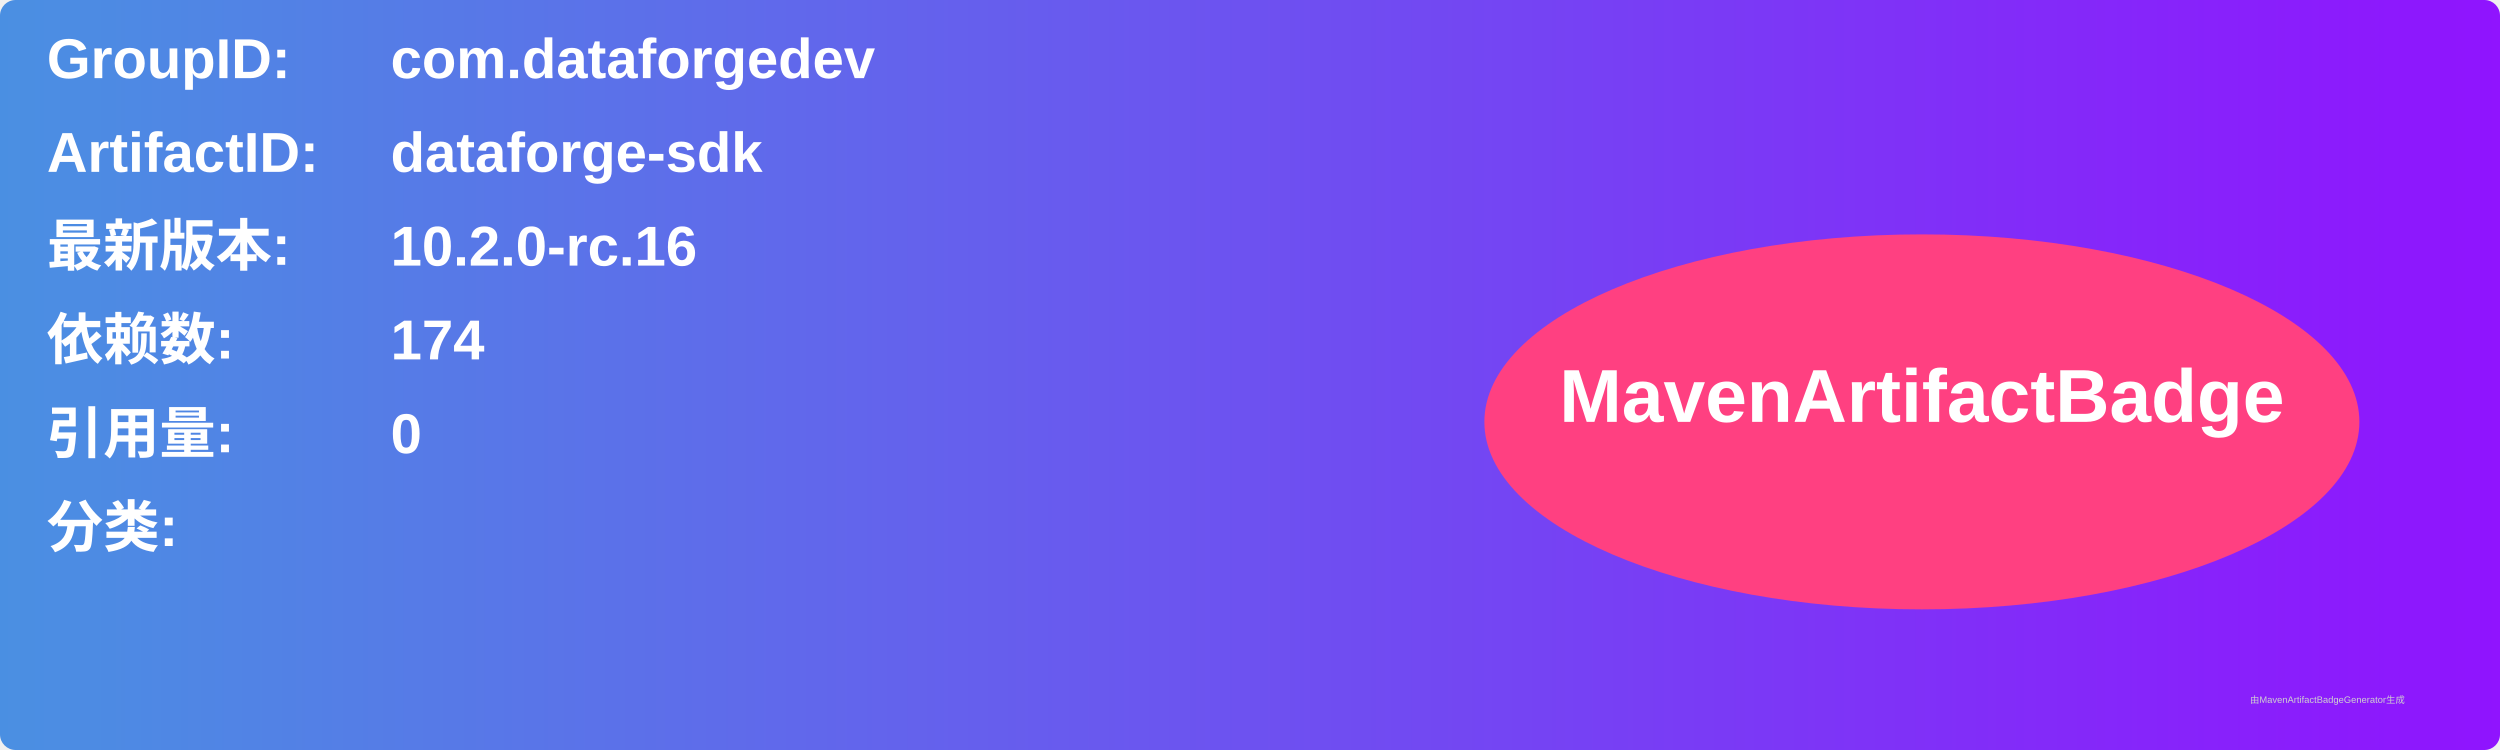
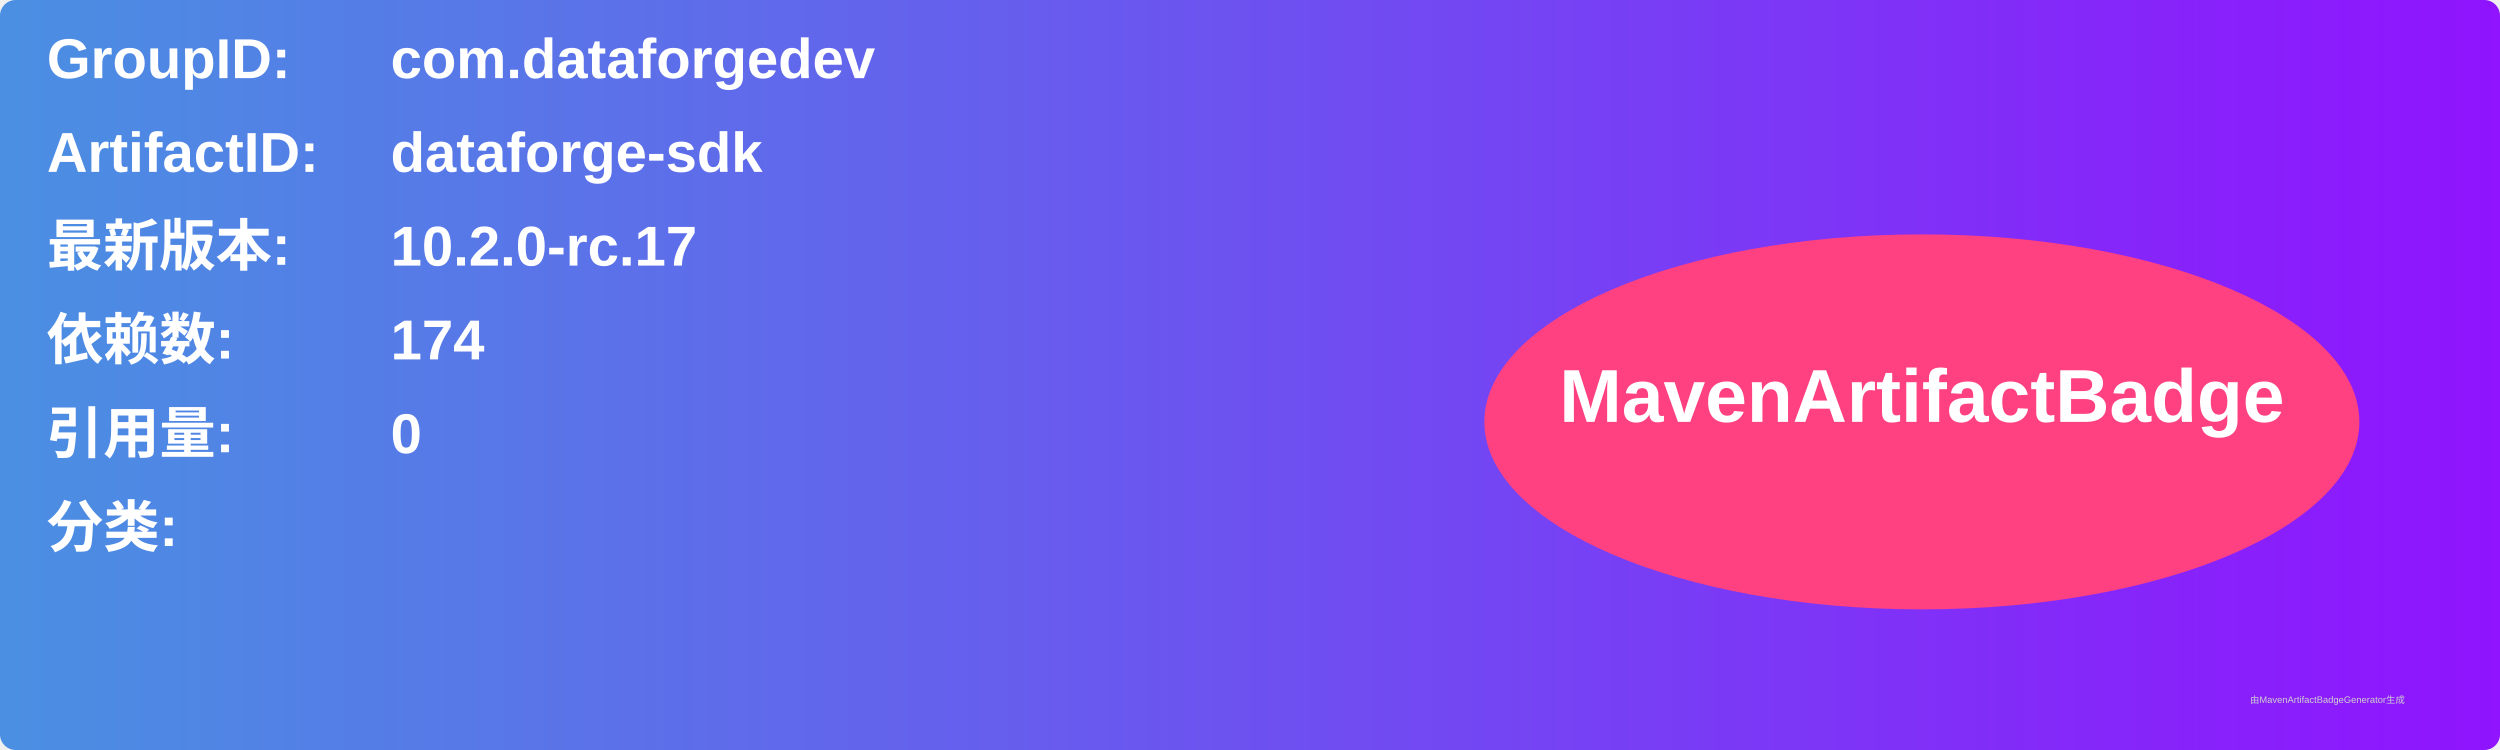
<svg xmlns="http://www.w3.org/2000/svg" width="800" height="240" viewBox="0 0 800 240">
  <linearGradient id="grad" x1="0%" y1="0%" x2="100%" y2="0%">
    <stop offset="0%" stop-color="#4a90e2" />
    <stop offset="100%" stop-color="#9013fe" />
  </linearGradient>
  <rect width="100%" height="100%" rx="5" ry="5" fill="url(#grad)" />
  <g transform="translate(15, 15)">
    <text x="0" y="10" font-family="Arial" font-size="18" fill="white" font-weight="bold" width="260">GroupID:</text>
    <text x="110" y="10" font-family="Arial" font-size="18" fill="white" font-weight="bold" width="460">com.dataforgedev</text>
    <text x="0" y="40" font-family="Arial" font-size="18" fill="white" font-weight="bold" width="260">ArtifactID:</text>
    <text x="110" y="40" font-family="Arial" font-size="18" fill="white" font-weight="bold" width="460">dataforge-sdk</text>
    <text x="0" y="70" font-family="Arial" font-size="18" fill="white" font-weight="bold">最新版本:</text>
    <text x="110" y="70" font-family="Arial" font-size="18" fill="white" font-weight="bold">
-       <tspan font-weight="bold">10.2.0-rc.16</tspan>
+       <tspan font-weight="bold">10.2.0-rc.17</tspan>
    </text>
    <text x="0" y="100" font-family="Arial" font-size="18" fill="white" font-weight="bold">依赖数: </text>
    <text x="110" y="100" font-family="Arial" font-size="18" fill="white">
      <tspan font-weight="bold">174</tspan>
    </text>
    <text x="0" y="130" font-family="Arial" font-size="18" fill="white" font-weight="bold">引用量: </text>
    <text x="110" y="130" font-family="Arial" font-size="18" fill="white">
      <tspan font-weight="bold">0</tspan>
    </text>
    <text x="0" y="160" font-family="Arial" font-size="18" fill="white" font-weight="bold">分类:</text>
    <text x="10" y="190" font-family="Arial" font-size="10" fill="white">
      <tspan font-weight="bold" />
    </text>
    <ellipse cx="600" cy="120" rx="140" ry="60" fill="#ff4081" />
    <text x="600" y="120" text-anchor="middle" font-family="Arial" font-size="24" fill="white" font-weight="bold">MavenArtifactBadge</text>
  </g>
  <text x="720" y="225" font-family="Arial" font-size="3" fill="#d0d0d0">由MavenArtifactBadgeGenerator生成</text>
</svg>
